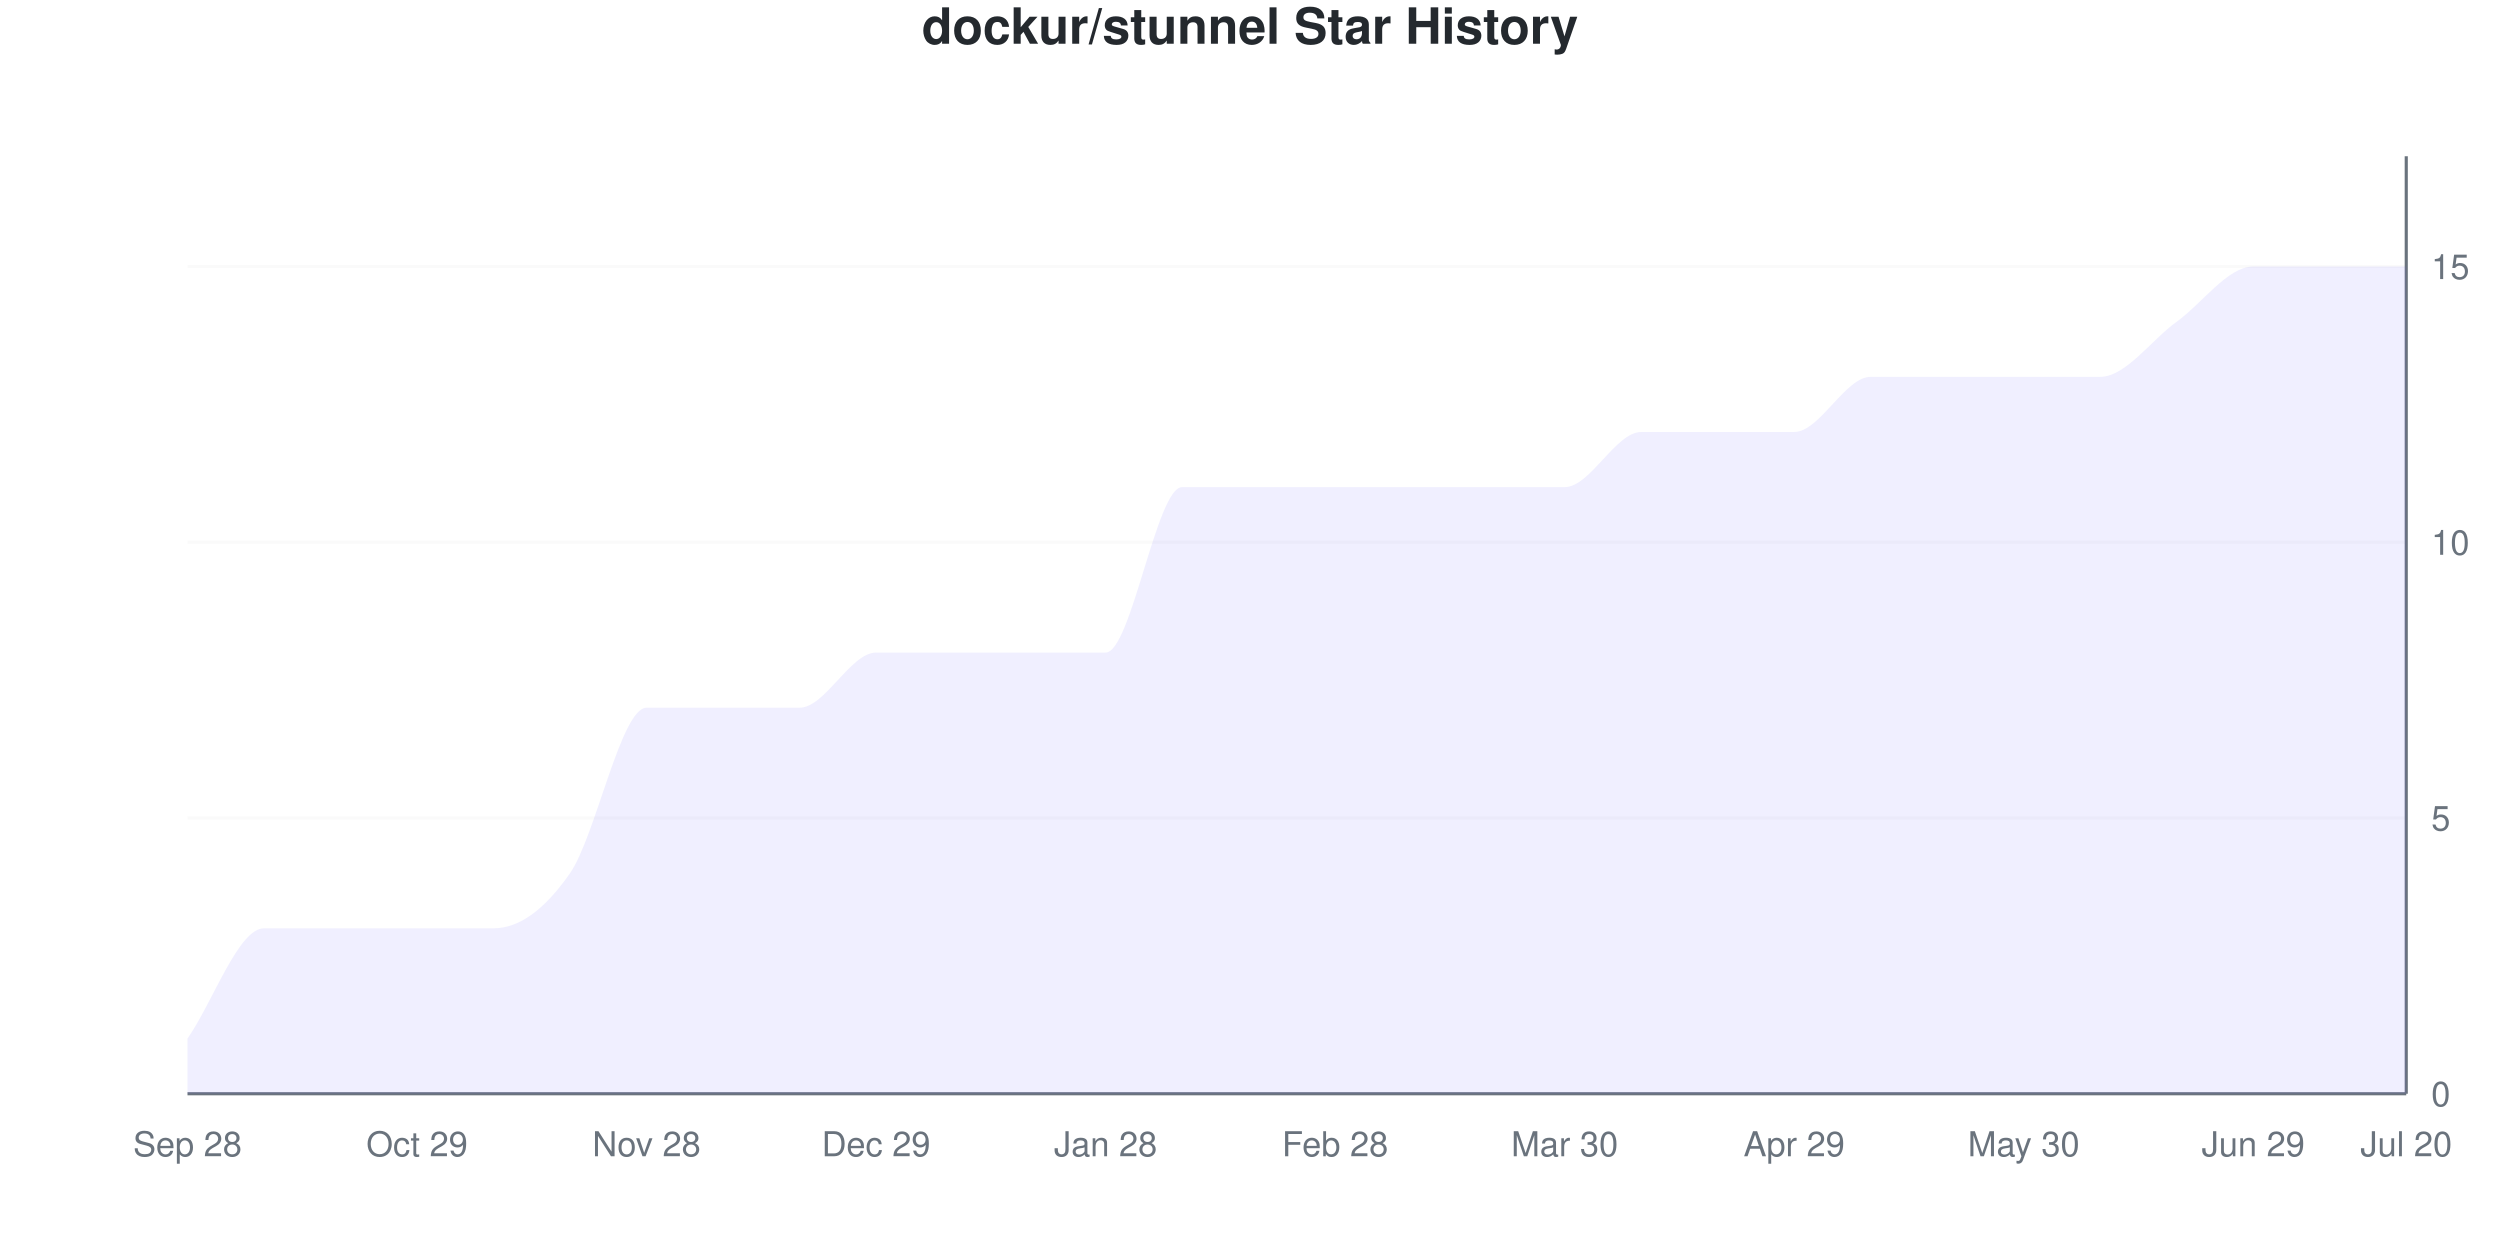
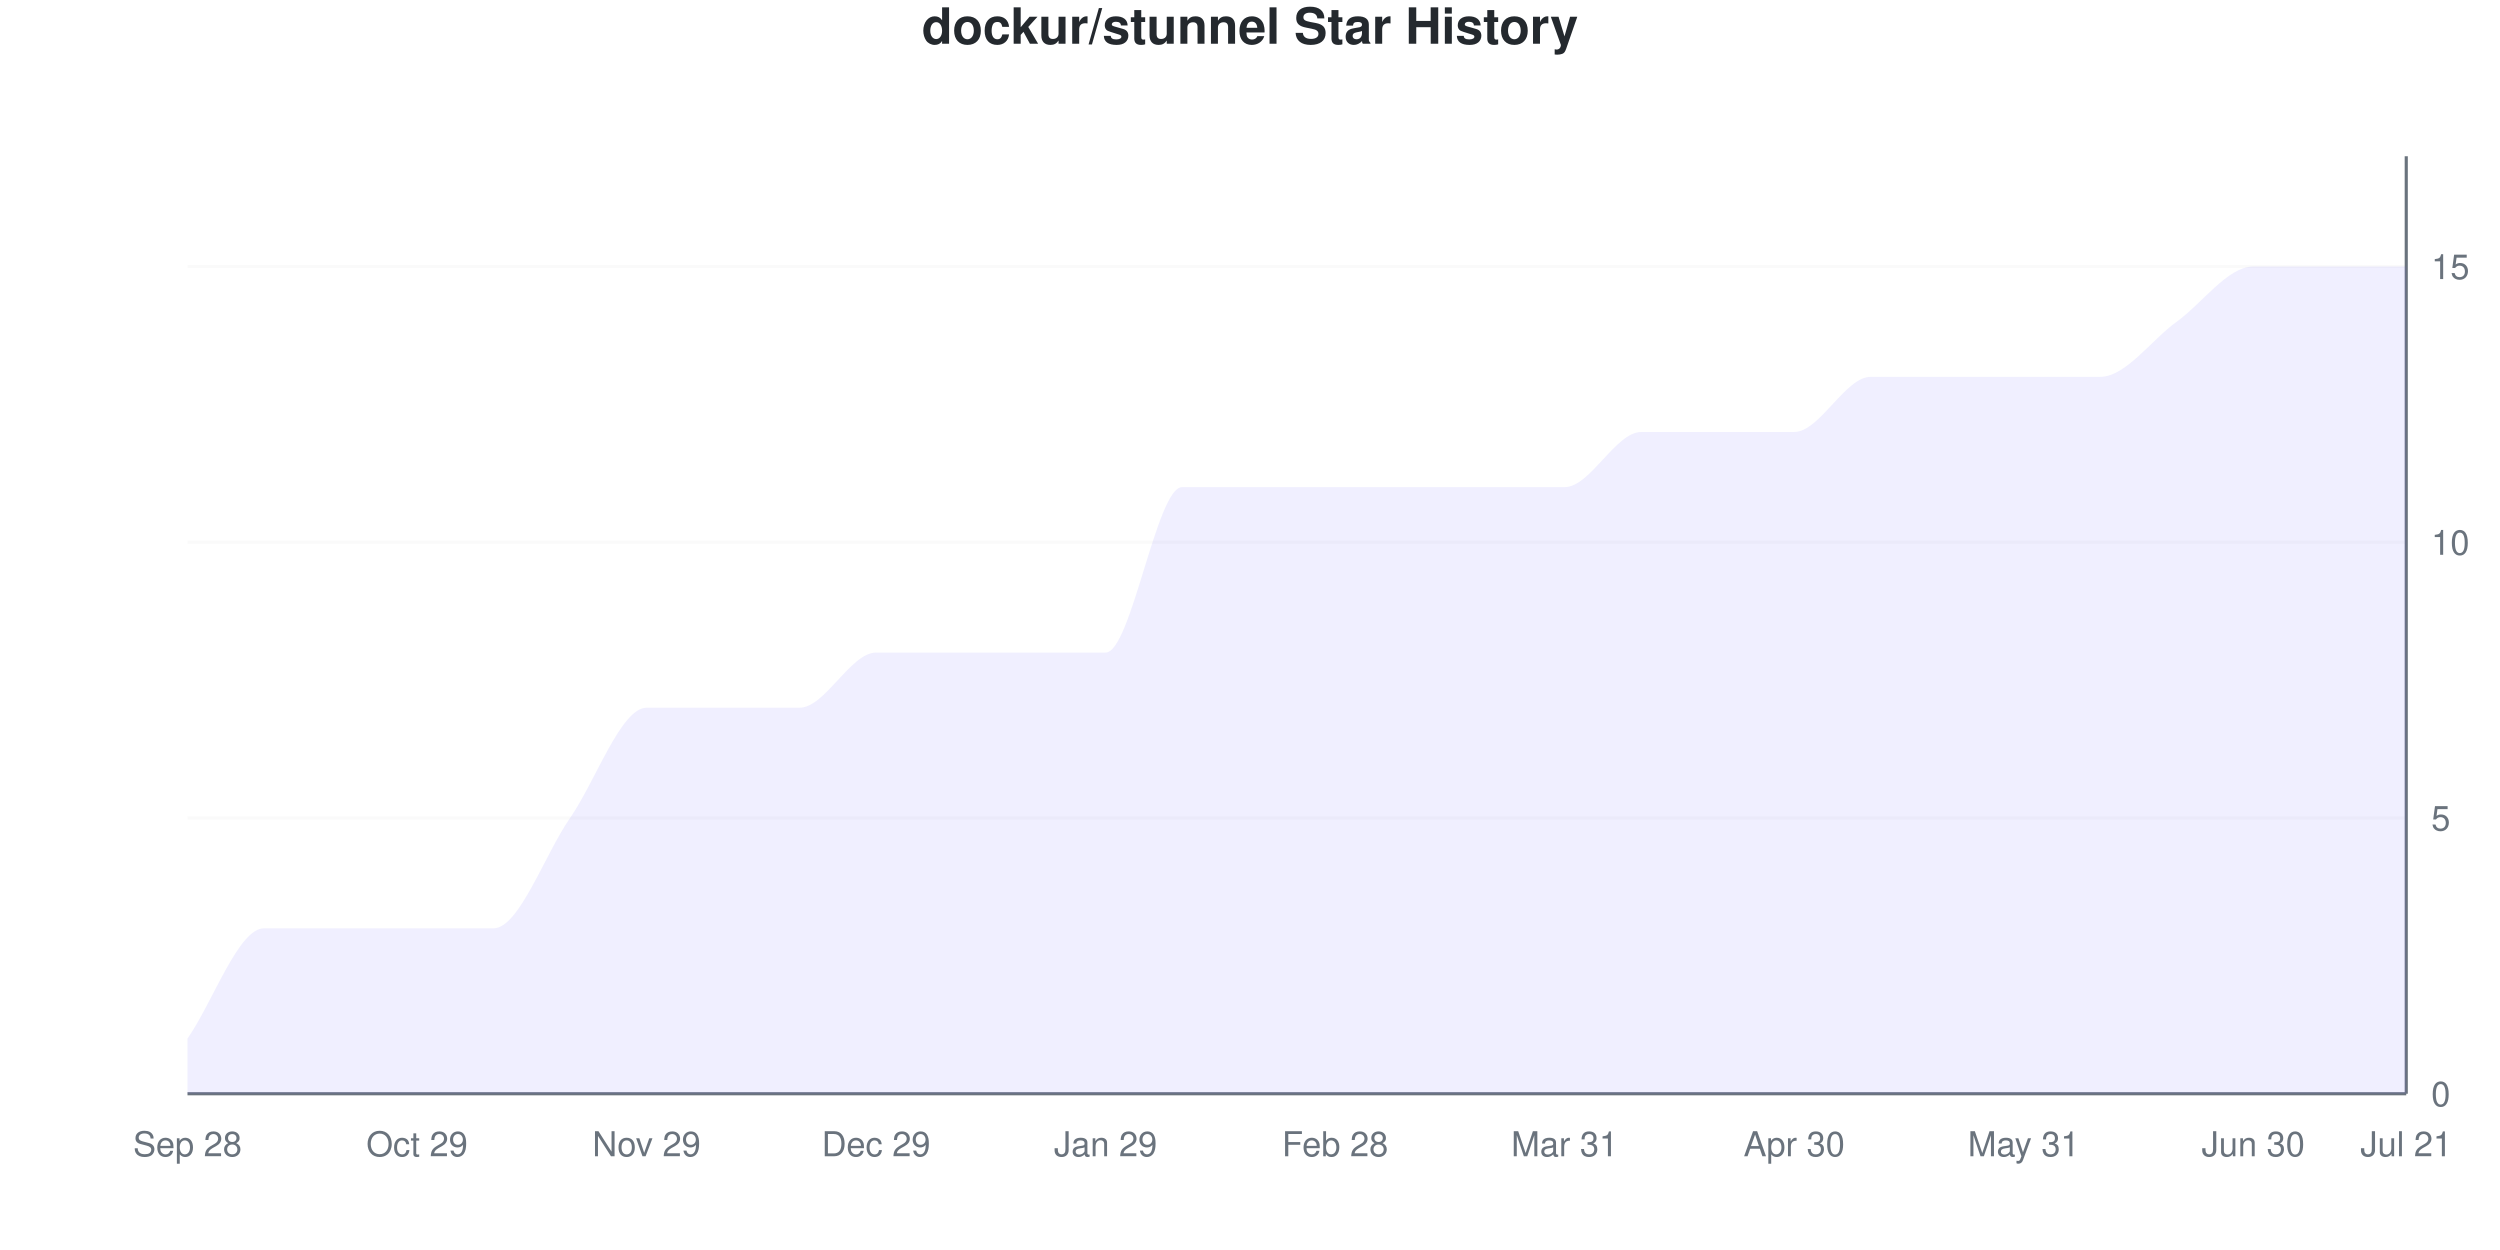
<svg xmlns="http://www.w3.org/2000/svg" viewBox="0 0 800 400" width="800" height="400">
  <style>
    @keyframes drawLine {
      to { stroke-dashoffset: 0; }
    }
    @keyframes fadeInPoint {
      from { opacity: 0; }
      to { opacity: 1; }
    }
    .data-line-0 {
-       stroke-dasharray: 1272;
-       stroke-dashoffset: 1272;
+       stroke-dasharray: 1269;
+       stroke-dashoffset: 1269;
      animation: drawLine 2s ease-out forwards;
    }
    .data-point {
      opacity: 0;
      animation: fadeInPoint 0.5s ease-out forwards;
    }
    .chart-bg { fill: #fff; }
    .chart-text { fill: #24292e; }
    .chart-muted { fill: #6a737d; }
    .chart-grid { stroke: #eee; }
    .chart-axis { stroke: #6a737d; }
    @media (prefers-color-scheme: dark) {
      .chart-bg { fill: #0d1117; }
      .chart-text { fill: #e6edf3; }
      .chart-muted { fill: #8b949e; }
      .chart-grid { stroke: #21262d; }
      .chart-axis { stroke: #8b949e; }
    }
  </style>
  <rect width="800" height="400" class="chart-bg" />
  <text x="400" y="14" text-anchor="middle" class="chart-text" font-size="16" font-weight="bold" font-family="-apple-system, BlinkMacSystemFont, 'Segoe UI', Helvetica, Arial, sans-serif">dockur/stunnel Star History</text>
  <g class="grid">
    <line x1="60" y1="350" x2="770" y2="350" class="chart-grid" stroke-opacity="0.3" />
    <text x="778" y="354" text-anchor="start" class="chart-muted" font-size="11" font-family="-apple-system, BlinkMacSystemFont, 'Segoe UI', Helvetica, Arial, sans-serif">0</text>
    <line x1="60" y1="261.765" x2="770" y2="261.765" class="chart-grid" stroke-opacity="0.3" />
    <text x="778" y="265.765" text-anchor="start" class="chart-muted" font-size="11" font-family="-apple-system, BlinkMacSystemFont, 'Segoe UI', Helvetica, Arial, sans-serif">5</text>
    <line x1="60" y1="173.529" x2="770" y2="173.529" class="chart-grid" stroke-opacity="0.3" />
    <text x="778" y="177.529" text-anchor="start" class="chart-muted" font-size="11" font-family="-apple-system, BlinkMacSystemFont, 'Segoe UI', Helvetica, Arial, sans-serif">10</text>
    <line x1="60" y1="85.294" x2="770" y2="85.294" class="chart-grid" stroke-opacity="0.3" />
    <text x="778" y="89.294" text-anchor="start" class="chart-muted" font-size="11" font-family="-apple-system, BlinkMacSystemFont, 'Segoe UI', Helvetica, Arial, sans-serif">15</text>
  </g>
  <g class="milestones">
    
  </g>
  <g class="x-axis">
    <text x="60" y="370" text-anchor="middle" class="chart-muted" font-size="11" font-family="-apple-system, BlinkMacSystemFont, 'Segoe UI', Helvetica, Arial, sans-serif">Sep 28</text>
    <text x="133.448" y="370" text-anchor="middle" class="chart-muted" font-size="11" font-family="-apple-system, BlinkMacSystemFont, 'Segoe UI', Helvetica, Arial, sans-serif">Oct 29</text>
-     <text x="206.897" y="370" text-anchor="middle" class="chart-muted" font-size="11" font-family="-apple-system, BlinkMacSystemFont, 'Segoe UI', Helvetica, Arial, sans-serif">Nov 28</text>
+     <text x="206.897" y="370" text-anchor="middle" class="chart-muted" font-size="11" font-family="-apple-system, BlinkMacSystemFont, 'Segoe UI', Helvetica, Arial, sans-serif">Nov 29</text>
    <text x="280.345" y="370" text-anchor="middle" class="chart-muted" font-size="11" font-family="-apple-system, BlinkMacSystemFont, 'Segoe UI', Helvetica, Arial, sans-serif">Dec 29</text>
-     <text x="353.793" y="370" text-anchor="middle" class="chart-muted" font-size="11" font-family="-apple-system, BlinkMacSystemFont, 'Segoe UI', Helvetica, Arial, sans-serif">Jan 28</text>
+     <text x="353.793" y="370" text-anchor="middle" class="chart-muted" font-size="11" font-family="-apple-system, BlinkMacSystemFont, 'Segoe UI', Helvetica, Arial, sans-serif">Jan 29</text>
    <text x="427.241" y="370" text-anchor="middle" class="chart-muted" font-size="11" font-family="-apple-system, BlinkMacSystemFont, 'Segoe UI', Helvetica, Arial, sans-serif">Feb 28</text>
-     <text x="500.69" y="370" text-anchor="middle" class="chart-muted" font-size="11" font-family="-apple-system, BlinkMacSystemFont, 'Segoe UI', Helvetica, Arial, sans-serif">Mar 30</text>
-     <text x="574.138" y="370" text-anchor="middle" class="chart-muted" font-size="11" font-family="-apple-system, BlinkMacSystemFont, 'Segoe UI', Helvetica, Arial, sans-serif">Apr 29</text>
-     <text x="647.586" y="370" text-anchor="middle" class="chart-muted" font-size="11" font-family="-apple-system, BlinkMacSystemFont, 'Segoe UI', Helvetica, Arial, sans-serif">May 30</text>
-     <text x="721.034" y="370" text-anchor="middle" class="chart-muted" font-size="11" font-family="-apple-system, BlinkMacSystemFont, 'Segoe UI', Helvetica, Arial, sans-serif">Jun 29</text>
-     <text x="770" y="370" text-anchor="middle" class="chart-muted" font-size="11" font-family="-apple-system, BlinkMacSystemFont, 'Segoe UI', Helvetica, Arial, sans-serif">Jul 20</text>
+     <text x="500.69" y="370" text-anchor="middle" class="chart-muted" font-size="11" font-family="-apple-system, BlinkMacSystemFont, 'Segoe UI', Helvetica, Arial, sans-serif">Mar 31</text>
+     <text x="574.138" y="370" text-anchor="middle" class="chart-muted" font-size="11" font-family="-apple-system, BlinkMacSystemFont, 'Segoe UI', Helvetica, Arial, sans-serif">Apr 30</text>
+     <text x="647.586" y="370" text-anchor="middle" class="chart-muted" font-size="11" font-family="-apple-system, BlinkMacSystemFont, 'Segoe UI', Helvetica, Arial, sans-serif">May 31</text>
+     <text x="721.034" y="370" text-anchor="middle" class="chart-muted" font-size="11" font-family="-apple-system, BlinkMacSystemFont, 'Segoe UI', Helvetica, Arial, sans-serif">Jun 30</text>
+     <text x="770" y="370" text-anchor="middle" class="chart-muted" font-size="11" font-family="-apple-system, BlinkMacSystemFont, 'Segoe UI', Helvetica, Arial, sans-serif">Jul 21</text>
  </g>
  <line x1="770" y1="50" x2="770" y2="350" class="chart-axis" stroke-width="1" />
  <line x1="60" y1="350" x2="770" y2="350" class="chart-axis" stroke-width="1" />
-   <path d="M60,350 L60,332.353 C68.161,320.588 76.322,297.059 84.483,297.059 C92.644,297.059 100.805,297.059 108.966,297.059 C117.126,297.059 125.287,297.059 133.448,297.059 C141.609,297.059 149.77,297.059 157.931,297.059 C166.092,297.059 174.253,291.176 182.414,279.412 C190.575,267.647 198.736,226.471 206.897,226.471 C215.057,226.471 223.218,226.471 231.379,226.471 C239.54,226.471 247.701,226.471 255.862,226.471 C264.023,226.471 272.184,208.824 280.345,208.824 C288.506,208.824 296.667,208.824 304.828,208.824 C312.989,208.824 321.149,208.824 329.31,208.824 C337.471,208.824 345.632,208.824 353.793,208.824 C361.954,208.824 370.115,155.882 378.276,155.882 C386.437,155.882 394.598,155.882 402.759,155.882 C410.92,155.882 419.08,155.882 427.241,155.882 C435.402,155.882 443.563,155.882 451.724,155.882 C459.885,155.882 468.046,155.882 476.207,155.882 C484.368,155.882 492.529,155.882 500.69,155.882 C508.851,155.882 517.011,138.235 525.172,138.235 C533.333,138.235 541.494,138.235 549.655,138.235 C557.816,138.235 565.977,138.235 574.138,138.235 C582.299,138.235 590.46,120.588 598.621,120.588 C606.782,120.588 614.943,120.588 623.103,120.588 C631.264,120.588 639.425,120.588 647.586,120.588 C655.747,120.588 663.908,120.588 672.069,120.588 C680.23,120.588 688.391,108.824 696.552,102.941 C704.713,97.059 712.874,85.294 721.034,85.294 C729.195,85.294 737.356,85.294 745.517,85.294 C753.678,85.294 761.839,85.294 770,85.294 L770,350 L60,350 Z" fill="#6b63ff" fill-opacity="0.1" />
-   <path d="M60,350 L60,332.353 C68.161,320.588 76.322,297.059 84.483,297.059 C92.644,297.059 100.805,297.059 108.966,297.059 C117.126,297.059 125.287,297.059 133.448,297.059 C141.609,297.059 149.77,297.059 157.931,297.059 C166.092,297.059 174.253,291.176 182.414,279.412 C190.575,267.647 198.736,226.471 206.897,226.471 C215.057,226.471 223.218,226.471 231.379,226.471 C239.54,226.471 247.701,226.471 255.862,226.471 C264.023,226.471 272.184,208.824 280.345,208.824 C288.506,208.824 296.667,208.824 304.828,208.824 C312.989,208.824 321.149,208.824 329.31,208.824 C337.471,208.824 345.632,208.824 353.793,208.824 C361.954,208.824 370.115,155.882 378.276,155.882 C386.437,155.882 394.598,155.882 402.759,155.882 C410.92,155.882 419.08,155.882 427.241,155.882 C435.402,155.882 443.563,155.882 451.724,155.882 C459.885,155.882 468.046,155.882 476.207,155.882 C484.368,155.882 492.529,155.882 500.69,155.882 C508.851,155.882 517.011,138.235 525.172,138.235 C533.333,138.235 541.494,138.235 549.655,138.235 C557.816,138.235 565.977,138.235 574.138,138.235 C582.299,138.235 590.46,120.588 598.621,120.588 C606.782,120.588 614.943,120.588 623.103,120.588 C631.264,120.588 639.425,120.588 647.586,120.588 C655.747,120.588 663.908,120.588 672.069,120.588 C680.23,120.588 688.391,108.824 696.552,102.941 C704.713,97.059 712.874,85.294 721.034,85.294 C729.195,85.294 737.356,85.294 745.517,85.294 C753.678,85.294 761.839,85.294 770,85.294" fill="none" stroke="#6b63ff" stroke-width="2.5" class="data-line-0" />
+   <path d="M60,350 L60,332.353 C68.161,320.588 76.322,297.059 84.483,297.059 C92.644,297.059 100.805,297.059 108.966,297.059 C117.126,297.059 125.287,297.059 133.448,297.059 C141.609,297.059 149.77,297.059 157.931,297.059 C166.092,297.059 174.253,273.529 182.414,261.765 C190.575,250 198.736,226.471 206.897,226.471 C215.057,226.471 223.218,226.471 231.379,226.471 C239.54,226.471 247.701,226.471 255.862,226.471 C264.023,226.471 272.184,208.824 280.345,208.824 C288.506,208.824 296.667,208.824 304.828,208.824 C312.989,208.824 321.149,208.824 329.31,208.824 C337.471,208.824 345.632,208.824 353.793,208.824 C361.954,208.824 370.115,155.882 378.276,155.882 C386.437,155.882 394.598,155.882 402.759,155.882 C410.92,155.882 419.08,155.882 427.241,155.882 C435.402,155.882 443.563,155.882 451.724,155.882 C459.885,155.882 468.046,155.882 476.207,155.882 C484.368,155.882 492.529,155.882 500.69,155.882 C508.851,155.882 517.011,138.235 525.172,138.235 C533.333,138.235 541.494,138.235 549.655,138.235 C557.816,138.235 565.977,138.235 574.138,138.235 C582.299,138.235 590.46,120.588 598.621,120.588 C606.782,120.588 614.943,120.588 623.103,120.588 C631.264,120.588 639.425,120.588 647.586,120.588 C655.747,120.588 663.908,120.588 672.069,120.588 C680.23,120.588 688.391,108.824 696.552,102.941 C704.713,97.059 712.874,85.294 721.034,85.294 C729.195,85.294 737.356,85.294 745.517,85.294 C753.678,85.294 761.839,85.294 770,85.294 L770,350 L60,350 Z" fill="#6b63ff" fill-opacity="0.1" />
+   <path d="M60,350 L60,332.353 C68.161,320.588 76.322,297.059 84.483,297.059 C92.644,297.059 100.805,297.059 108.966,297.059 C117.126,297.059 125.287,297.059 133.448,297.059 C141.609,297.059 149.77,297.059 157.931,297.059 C166.092,297.059 174.253,273.529 182.414,261.765 C190.575,250 198.736,226.471 206.897,226.471 C215.057,226.471 223.218,226.471 231.379,226.471 C239.54,226.471 247.701,226.471 255.862,226.471 C264.023,226.471 272.184,208.824 280.345,208.824 C288.506,208.824 296.667,208.824 304.828,208.824 C312.989,208.824 321.149,208.824 329.31,208.824 C337.471,208.824 345.632,208.824 353.793,208.824 C361.954,208.824 370.115,155.882 378.276,155.882 C386.437,155.882 394.598,155.882 402.759,155.882 C410.92,155.882 419.08,155.882 427.241,155.882 C435.402,155.882 443.563,155.882 451.724,155.882 C459.885,155.882 468.046,155.882 476.207,155.882 C484.368,155.882 492.529,155.882 500.69,155.882 C508.851,155.882 517.011,138.235 525.172,138.235 C533.333,138.235 541.494,138.235 549.655,138.235 C557.816,138.235 565.977,138.235 574.138,138.235 C582.299,138.235 590.46,120.588 598.621,120.588 C606.782,120.588 614.943,120.588 623.103,120.588 C631.264,120.588 639.425,120.588 647.586,120.588 C655.747,120.588 663.908,120.588 672.069,120.588 C680.23,120.588 688.391,108.824 696.552,102.941 C704.713,97.059 712.874,85.294 721.034,85.294 C729.195,85.294 737.356,85.294 745.517,85.294 C753.678,85.294 761.839,85.294 770,85.294" fill="none" stroke="#6b63ff" stroke-width="2.5" class="data-line-0" />
  <g class="points">
    <circle cx="60" cy="332.353" r="4" fill="#6b63ff" class="data-point" style="animation-delay: 1.50s" />
    <circle cx="84.483" cy="297.059" r="4" fill="#6b63ff" class="data-point" style="animation-delay: 1.55s" />
    <circle cx="108.966" cy="297.059" r="4" fill="#6b63ff" class="data-point" style="animation-delay: 1.60s" />
    <circle cx="133.448" cy="297.059" r="4" fill="#6b63ff" class="data-point" style="animation-delay: 1.65s" />
    <circle cx="157.931" cy="297.059" r="4" fill="#6b63ff" class="data-point" style="animation-delay: 1.70s" />
-     <circle cx="182.414" cy="279.412" r="4" fill="#6b63ff" class="data-point" style="animation-delay: 1.75s" />
+     <circle cx="182.414" cy="261.765" r="4" fill="#6b63ff" class="data-point" style="animation-delay: 1.75s" />
    <circle cx="206.897" cy="226.471" r="4" fill="#6b63ff" class="data-point" style="animation-delay: 1.80s" />
    <circle cx="231.379" cy="226.471" r="4" fill="#6b63ff" class="data-point" style="animation-delay: 1.85s" />
    <circle cx="255.862" cy="226.471" r="4" fill="#6b63ff" class="data-point" style="animation-delay: 1.90s" />
    <circle cx="280.345" cy="208.824" r="4" fill="#6b63ff" class="data-point" style="animation-delay: 1.95s" />
    <circle cx="304.828" cy="208.824" r="4" fill="#6b63ff" class="data-point" style="animation-delay: 2.00s" />
    <circle cx="329.31" cy="208.824" r="4" fill="#6b63ff" class="data-point" style="animation-delay: 2.05s" />
    <circle cx="353.793" cy="208.824" r="4" fill="#6b63ff" class="data-point" style="animation-delay: 2.10s" />
    <circle cx="378.276" cy="155.882" r="4" fill="#6b63ff" class="data-point" style="animation-delay: 2.15s" />
    <circle cx="402.759" cy="155.882" r="4" fill="#6b63ff" class="data-point" style="animation-delay: 2.20s" />
    <circle cx="427.241" cy="155.882" r="4" fill="#6b63ff" class="data-point" style="animation-delay: 2.25s" />
    <circle cx="451.724" cy="155.882" r="4" fill="#6b63ff" class="data-point" style="animation-delay: 2.30s" />
    <circle cx="476.207" cy="155.882" r="4" fill="#6b63ff" class="data-point" style="animation-delay: 2.35s" />
    <circle cx="500.69" cy="155.882" r="4" fill="#6b63ff" class="data-point" style="animation-delay: 2.40s" />
    <circle cx="525.172" cy="138.235" r="4" fill="#6b63ff" class="data-point" style="animation-delay: 2.45s" />
    <circle cx="549.655" cy="138.235" r="4" fill="#6b63ff" class="data-point" style="animation-delay: 2.50s" />
    <circle cx="574.138" cy="138.235" r="4" fill="#6b63ff" class="data-point" style="animation-delay: 2.55s" />
    <circle cx="598.621" cy="120.588" r="4" fill="#6b63ff" class="data-point" style="animation-delay: 2.60s" />
    <circle cx="623.103" cy="120.588" r="4" fill="#6b63ff" class="data-point" style="animation-delay: 2.65s" />
    <circle cx="647.586" cy="120.588" r="4" fill="#6b63ff" class="data-point" style="animation-delay: 2.70s" />
    <circle cx="672.069" cy="120.588" r="4" fill="#6b63ff" class="data-point" style="animation-delay: 2.75s" />
    <circle cx="696.552" cy="102.941" r="4" fill="#6b63ff" class="data-point" style="animation-delay: 2.80s" />
    <circle cx="721.034" cy="85.294" r="4" fill="#6b63ff" class="data-point" style="animation-delay: 2.85s" />
    <circle cx="745.517" cy="85.294" r="4" fill="#6b63ff" class="data-point" style="animation-delay: 2.90s" />
    <circle cx="770" cy="85.294" r="4" fill="#6b63ff" class="data-point" style="animation-delay: 2.95s" />
  </g>
</svg>
